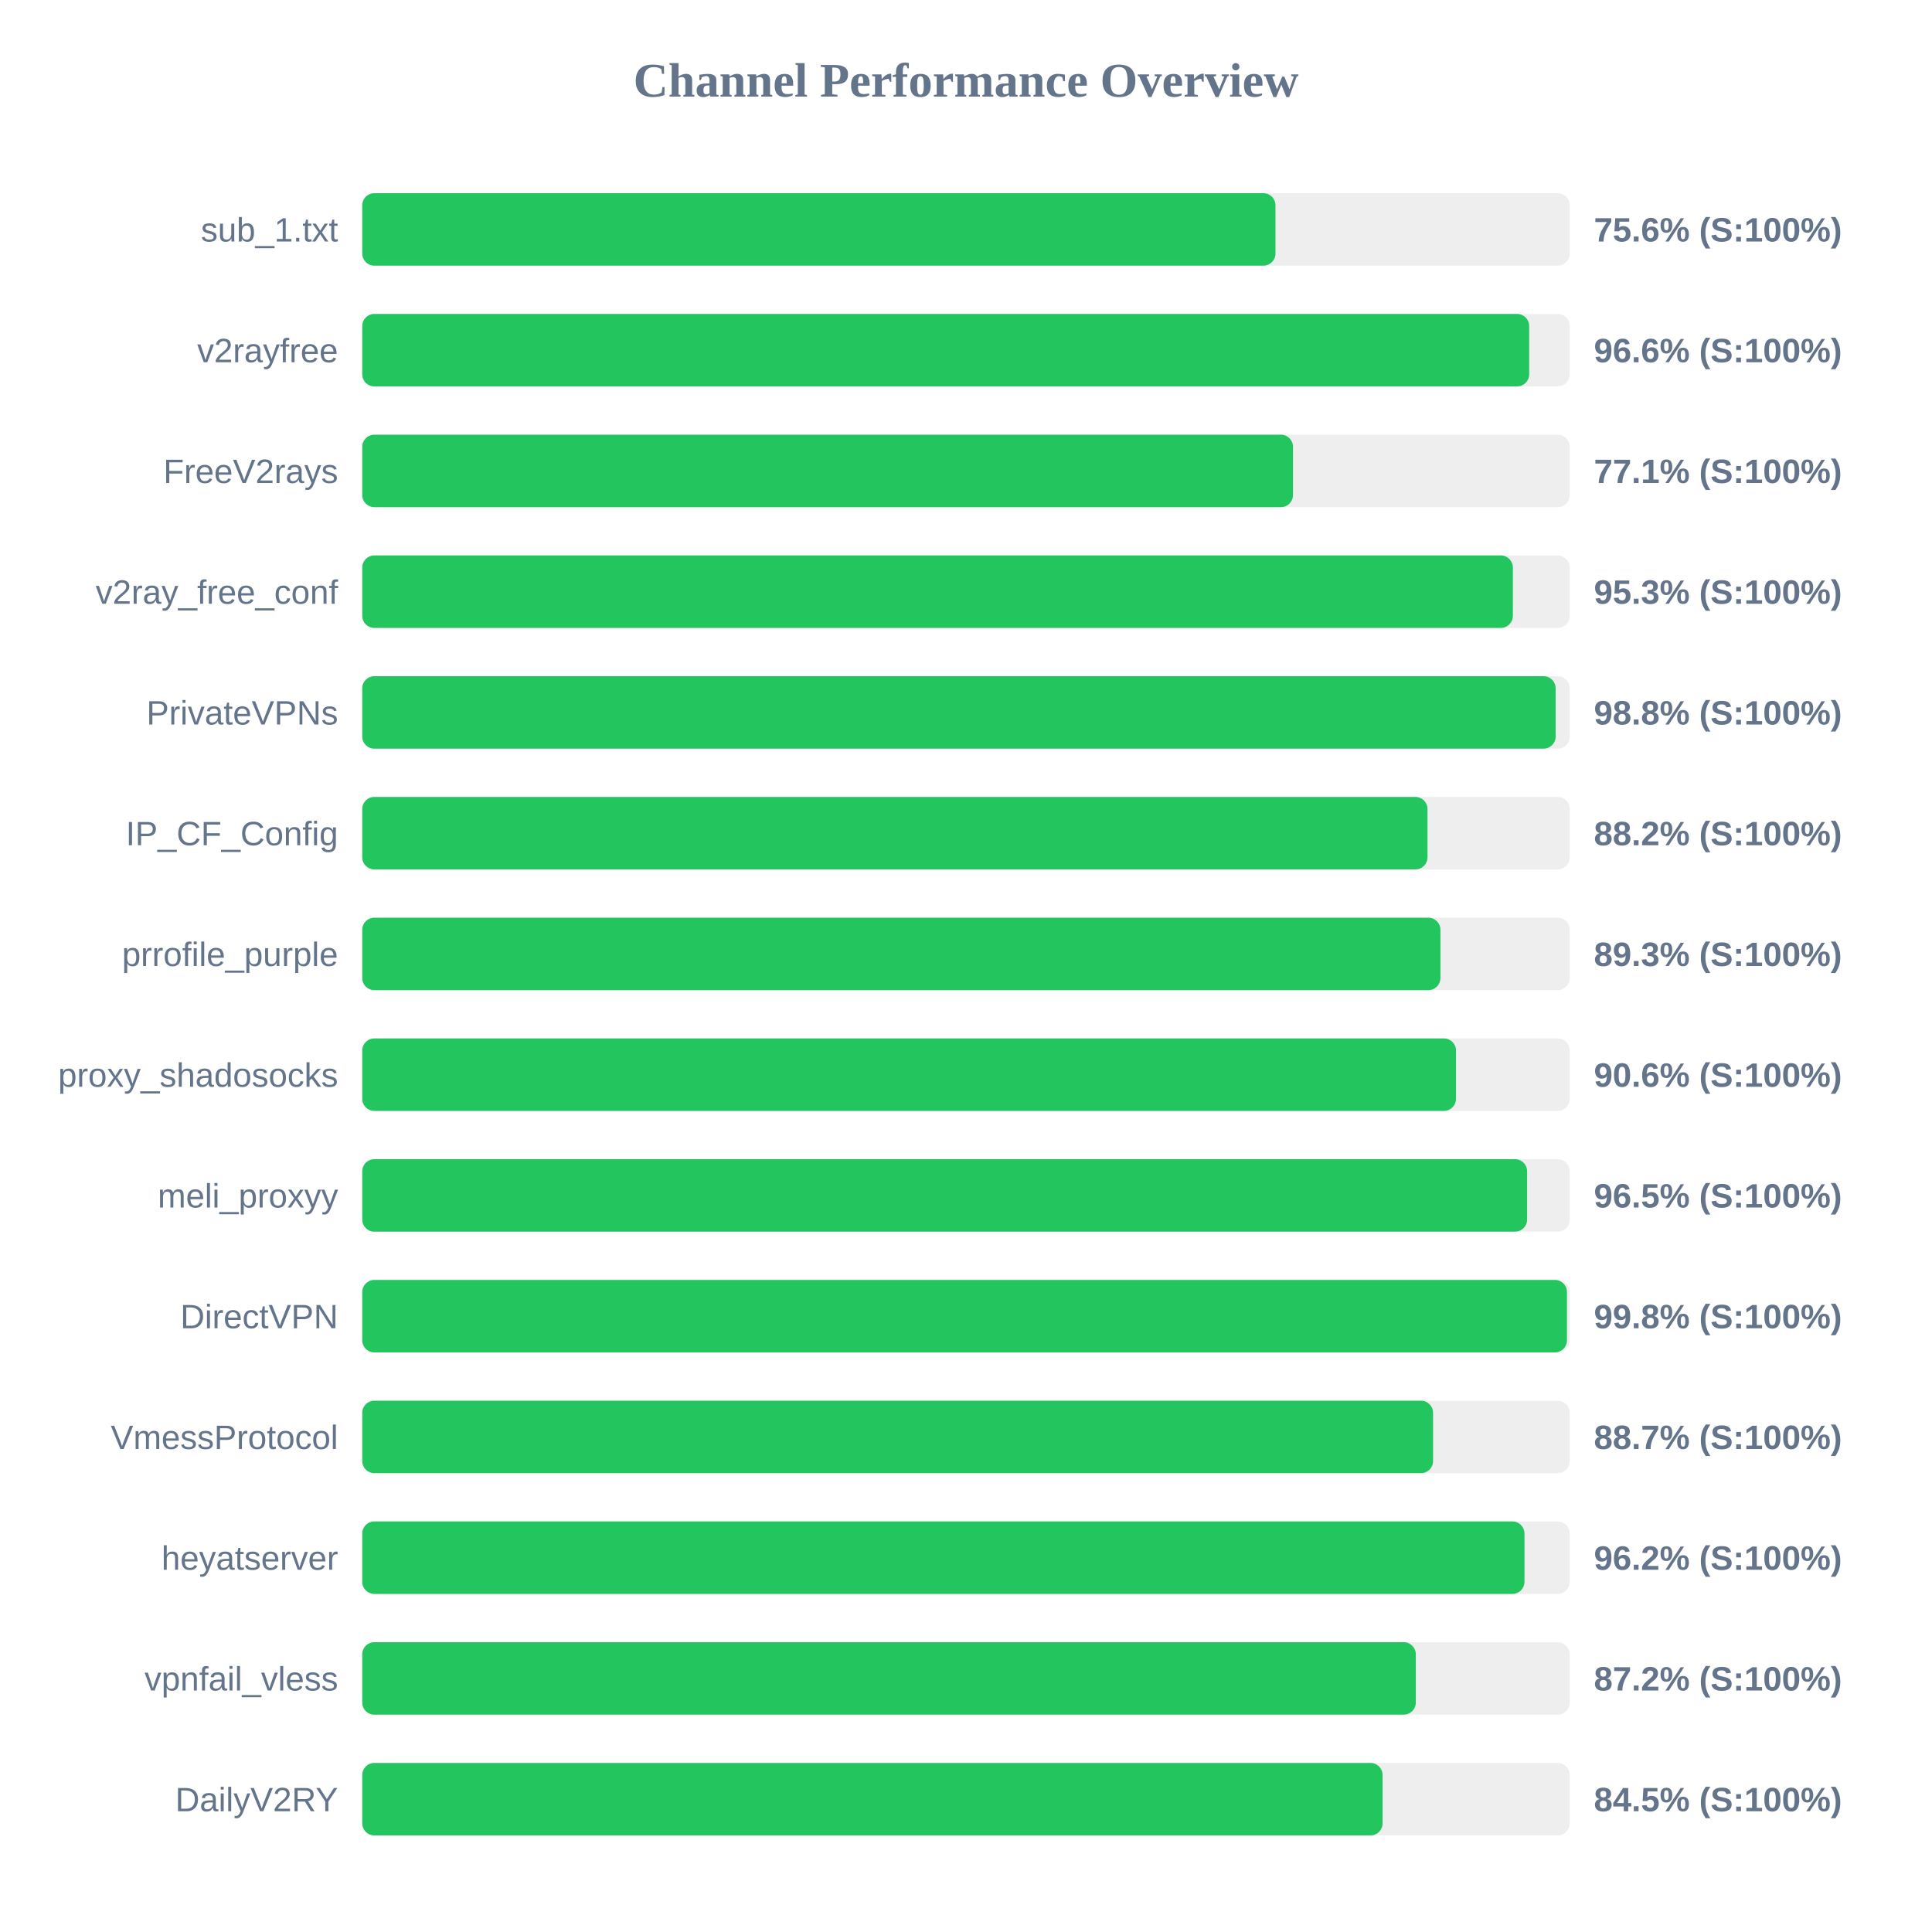
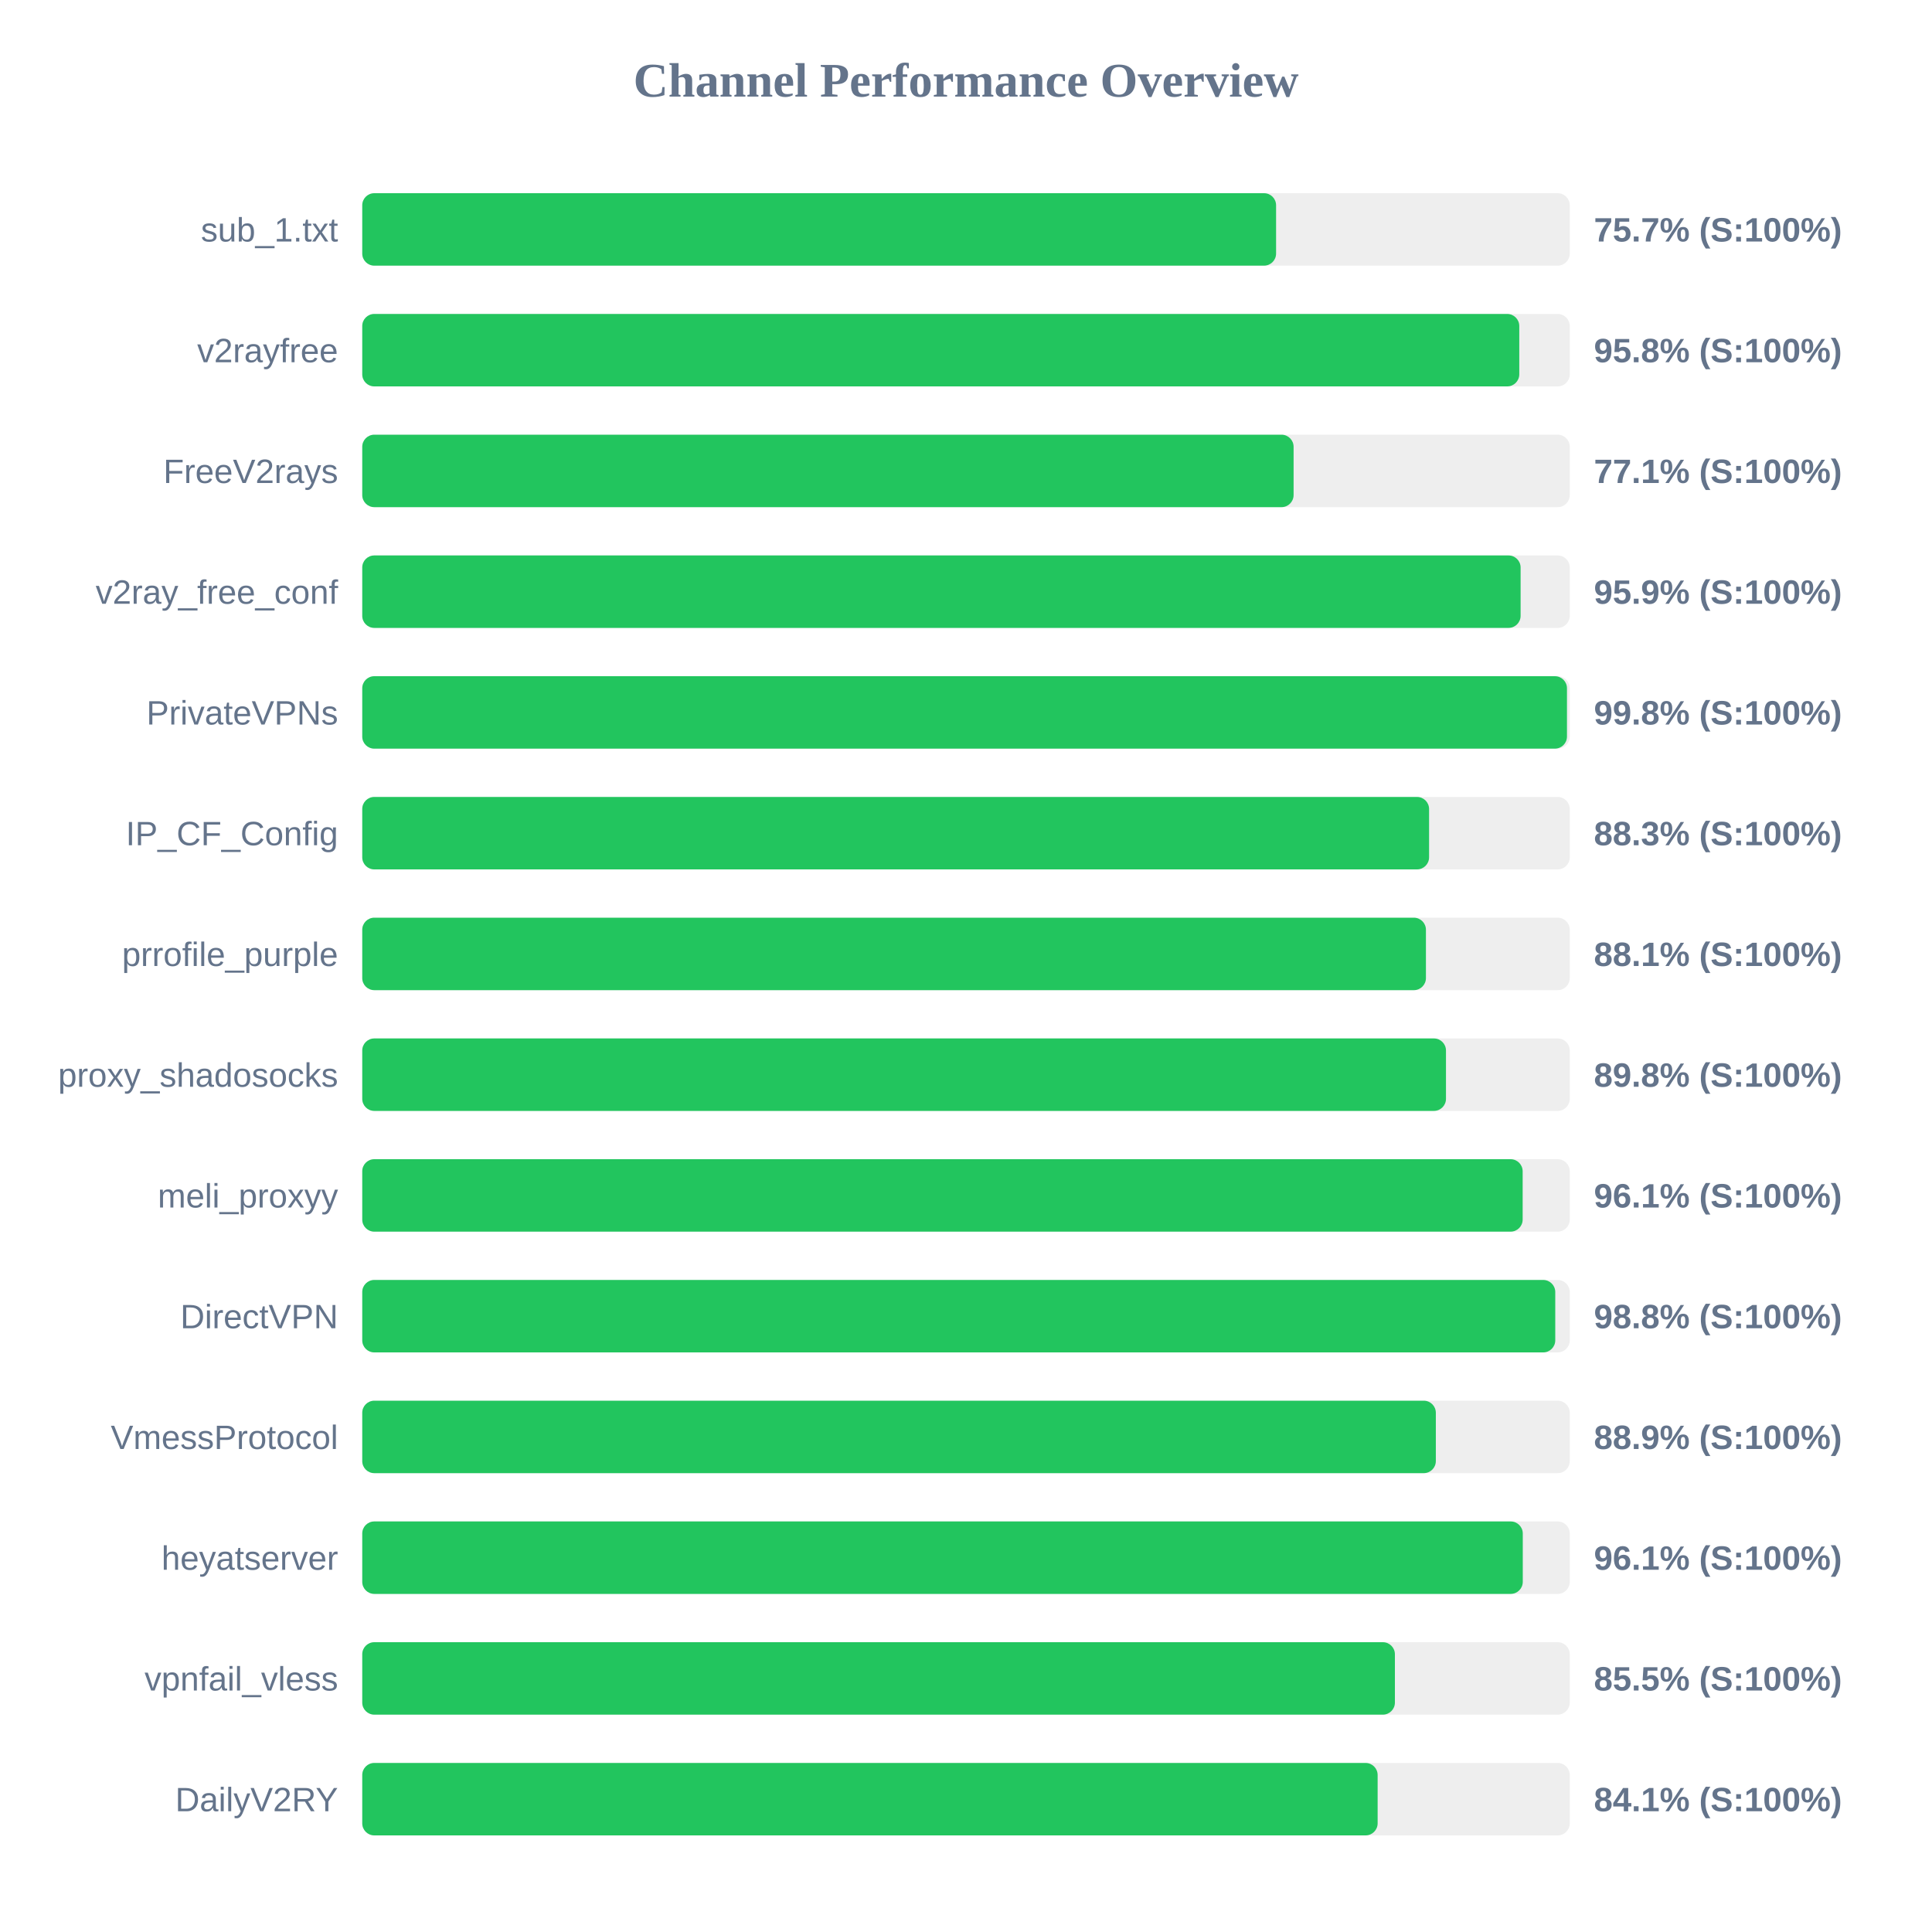
<svg xmlns="http://www.w3.org/2000/svg" width="800" height="800" version="1.1">
  <style>
        .row { font: 14px Arial; fill: #64748b; }
        .score { font: bold 14px Arial; fill: #64748b; }
    </style>
  <text x="400" y="40" text-anchor="middle" font-size="20px" font-weight="bold" fill="#64748b">Channel Performance Overview</text>
  <rect x="150" y="80" width="500" height="30" fill="#eee" rx="5" />
-   <rect x="150" y="80" width="378.15" height="30" fill="#22c55e" rx="5" />
+   <rect x="150" y="80" width="378.4" height="30" fill="#22c55e" rx="5" />
  <text x="140" y="100" text-anchor="end" class="row">sub_1.txt</text>
-   <text x="660" y="100" text-anchor="start" class="score">75.6% (S:100%)</text>
+   <text x="660" y="100" text-anchor="start" class="score">75.7% (S:100%)</text>
  <rect x="150" y="130" width="500" height="30" fill="#eee" rx="5" />
-   <rect x="150" y="130" width="483.2" height="30" fill="#22c55e" rx="5" />
+   <rect x="150" y="130" width="479.1" height="30" fill="#22c55e" rx="5" />
  <text x="140" y="150" text-anchor="end" class="row">v2rayfree</text>
-   <text x="660" y="150" text-anchor="start" class="score">96.6% (S:100%)</text>
+   <text x="660" y="150" text-anchor="start" class="score">95.8% (S:100%)</text>
  <rect x="150" y="180" width="500" height="30" fill="#eee" rx="5" />
-   <rect x="150" y="180" width="385.4" height="30" fill="#22c55e" rx="5" />
+   <rect x="150" y="180" width="385.65" height="30" fill="#22c55e" rx="5" />
  <text x="140" y="200" text-anchor="end" class="row">FreeV2rays</text>
  <text x="660" y="200" text-anchor="start" class="score">77.1% (S:100%)</text>
  <rect x="150" y="230" width="500" height="30" fill="#eee" rx="5" />
-   <rect x="150" y="230" width="476.45" height="30" fill="#22c55e" rx="5" />
+   <rect x="150" y="230" width="479.65" height="30" fill="#22c55e" rx="5" />
  <text x="140" y="250" text-anchor="end" class="row">v2ray_free_conf</text>
-   <text x="660" y="250" text-anchor="start" class="score">95.3% (S:100%)</text>
+   <text x="660" y="250" text-anchor="start" class="score">95.9% (S:100%)</text>
  <rect x="150" y="280" width="500" height="30" fill="#eee" rx="5" />
-   <rect x="150" y="280" width="494.15" height="30" fill="#22c55e" rx="5" />
+   <rect x="150" y="280" width="498.85" height="30" fill="#22c55e" rx="5" />
  <text x="140" y="300" text-anchor="end" class="row">PrivateVPNs</text>
-   <text x="660" y="300" text-anchor="start" class="score">98.8% (S:100%)</text>
+   <text x="660" y="300" text-anchor="start" class="score">99.8% (S:100%)</text>
  <rect x="150" y="330" width="500" height="30" fill="#eee" rx="5" />
-   <rect x="150" y="330" width="441.1" height="30" fill="#22c55e" rx="5" />
+   <rect x="150" y="330" width="441.75" height="30" fill="#22c55e" rx="5" />
  <text x="140" y="350" text-anchor="end" class="row">IP_CF_Config</text>
-   <text x="660" y="350" text-anchor="start" class="score">88.2% (S:100%)</text>
+   <text x="660" y="350" text-anchor="start" class="score">88.3% (S:100%)</text>
  <rect x="150" y="380" width="500" height="30" fill="#eee" rx="5" />
-   <rect x="150" y="380" width="446.45" height="30" fill="#22c55e" rx="5" />
+   <rect x="150" y="380" width="440.45" height="30" fill="#22c55e" rx="5" />
  <text x="140" y="400" text-anchor="end" class="row">prrofile_purple</text>
-   <text x="660" y="400" text-anchor="start" class="score">89.3% (S:100%)</text>
+   <text x="660" y="400" text-anchor="start" class="score">88.1% (S:100%)</text>
  <rect x="150" y="430" width="500" height="30" fill="#eee" rx="5" />
-   <rect x="150" y="430" width="452.9" height="30" fill="#22c55e" rx="5" />
+   <rect x="150" y="430" width="448.75" height="30" fill="#22c55e" rx="5" />
  <text x="140" y="450" text-anchor="end" class="row">proxy_shadosocks</text>
-   <text x="660" y="450" text-anchor="start" class="score">90.6% (S:100%)</text>
+   <text x="660" y="450" text-anchor="start" class="score">89.8% (S:100%)</text>
  <rect x="150" y="480" width="500" height="30" fill="#eee" rx="5" />
-   <rect x="150" y="480" width="482.35" height="30" fill="#22c55e" rx="5" />
+   <rect x="150" y="480" width="480.5" height="30" fill="#22c55e" rx="5" />
  <text x="140" y="500" text-anchor="end" class="row">meli_proxyy</text>
-   <text x="660" y="500" text-anchor="start" class="score">96.5% (S:100%)</text>
+   <text x="660" y="500" text-anchor="start" class="score">96.1% (S:100%)</text>
  <rect x="150" y="530" width="500" height="30" fill="#eee" rx="5" />
-   <rect x="150" y="530" width="498.85" height="30" fill="#22c55e" rx="5" />
+   <rect x="150" y="530" width="494.0" height="30" fill="#22c55e" rx="5" />
  <text x="140" y="550" text-anchor="end" class="row">DirectVPN</text>
-   <text x="660" y="550" text-anchor="start" class="score">99.8% (S:100%)</text>
+   <text x="660" y="550" text-anchor="start" class="score">98.8% (S:100%)</text>
  <rect x="150" y="580" width="500" height="30" fill="#eee" rx="5" />
-   <rect x="150" y="580" width="443.4" height="30" fill="#22c55e" rx="5" />
+   <rect x="150" y="580" width="444.55" height="30" fill="#22c55e" rx="5" />
  <text x="140" y="600" text-anchor="end" class="row">VmessProtocol</text>
-   <text x="660" y="600" text-anchor="start" class="score">88.7% (S:100%)</text>
+   <text x="660" y="600" text-anchor="start" class="score">88.9% (S:100%)</text>
  <rect x="150" y="630" width="500" height="30" fill="#eee" rx="5" />
-   <rect x="150" y="630" width="481.25" height="30" fill="#22c55e" rx="5" />
+   <rect x="150" y="630" width="480.55" height="30" fill="#22c55e" rx="5" />
  <text x="140" y="650" text-anchor="end" class="row">heyatserver</text>
-   <text x="660" y="650" text-anchor="start" class="score">96.2% (S:100%)</text>
+   <text x="660" y="650" text-anchor="start" class="score">96.1% (S:100%)</text>
  <rect x="150" y="680" width="500" height="30" fill="#eee" rx="5" />
-   <rect x="150" y="680" width="436.25" height="30" fill="#22c55e" rx="5" />
+   <rect x="150" y="680" width="427.6" height="30" fill="#22c55e" rx="5" />
  <text x="140" y="700" text-anchor="end" class="row">vpnfail_vless</text>
-   <text x="660" y="700" text-anchor="start" class="score">87.2% (S:100%)</text>
+   <text x="660" y="700" text-anchor="start" class="score">85.5% (S:100%)</text>
  <rect x="150" y="730" width="500" height="30" fill="#eee" rx="5" />
-   <rect x="150" y="730" width="422.5" height="30" fill="#22c55e" rx="5" />
+   <rect x="150" y="730" width="420.45" height="30" fill="#22c55e" rx="5" />
  <text x="140" y="750" text-anchor="end" class="row">DailyV2RY</text>
-   <text x="660" y="750" text-anchor="start" class="score">84.5% (S:100%)</text>
+   <text x="660" y="750" text-anchor="start" class="score">84.1% (S:100%)</text>
</svg>
